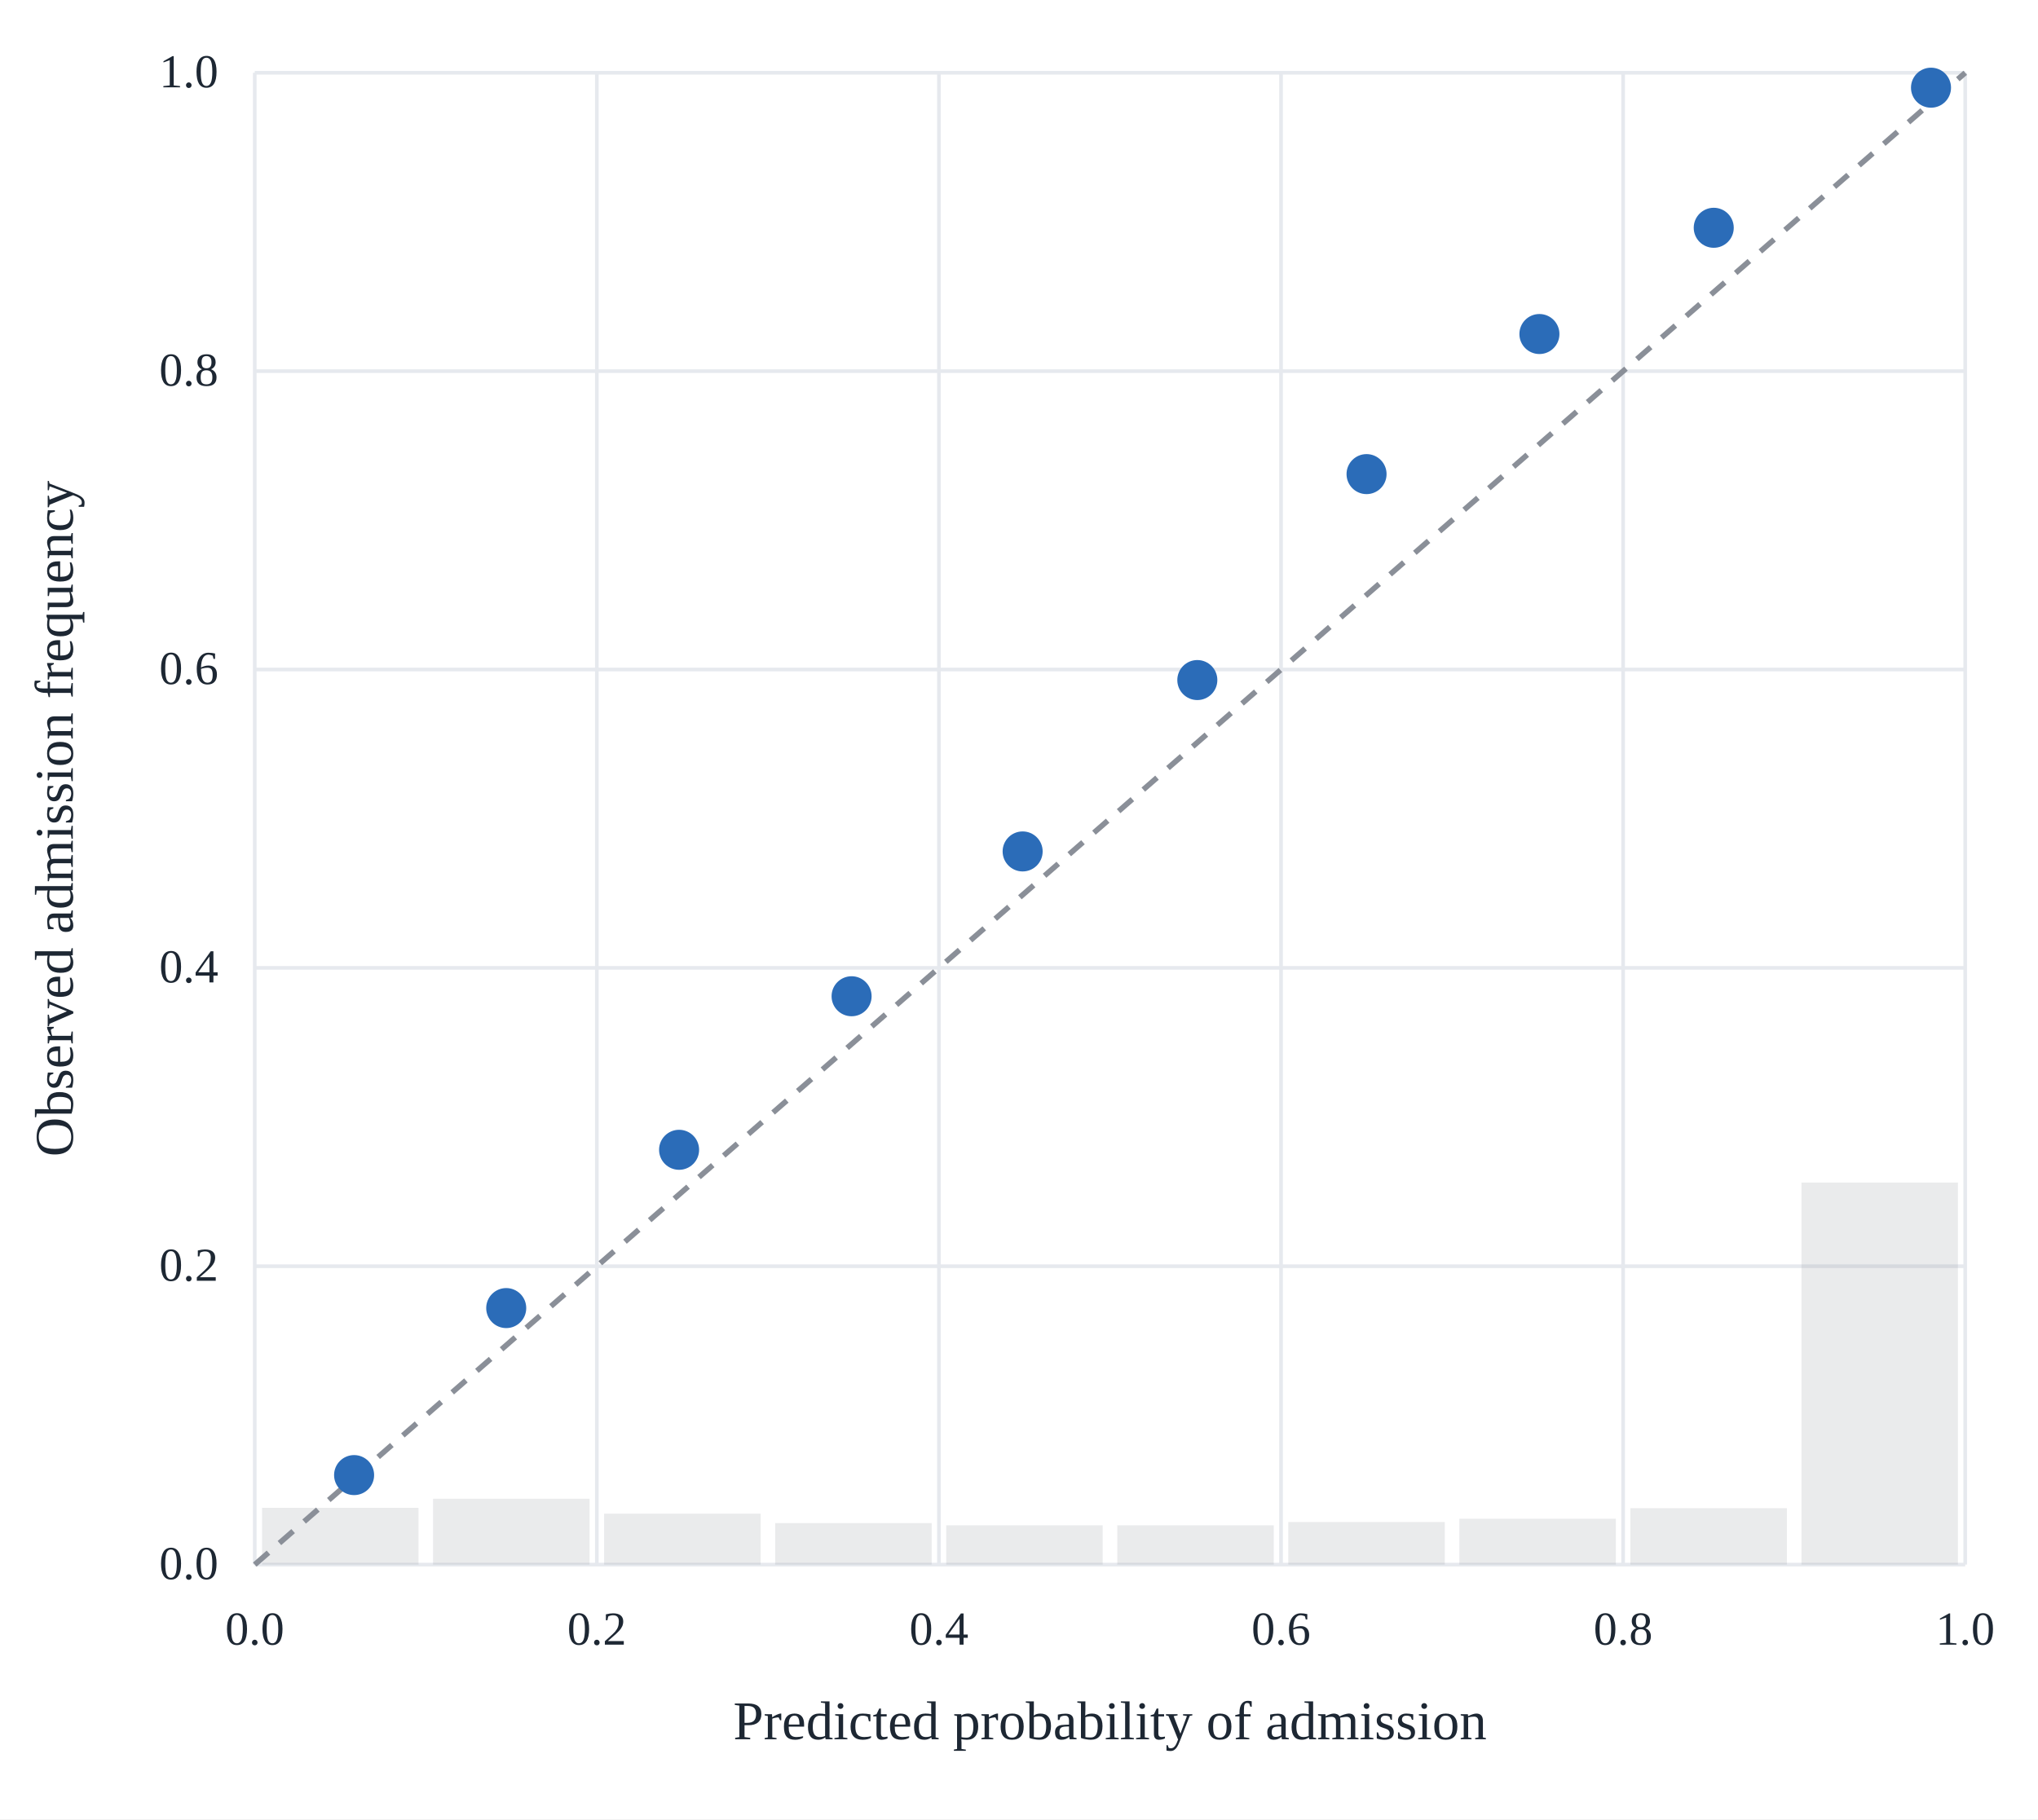
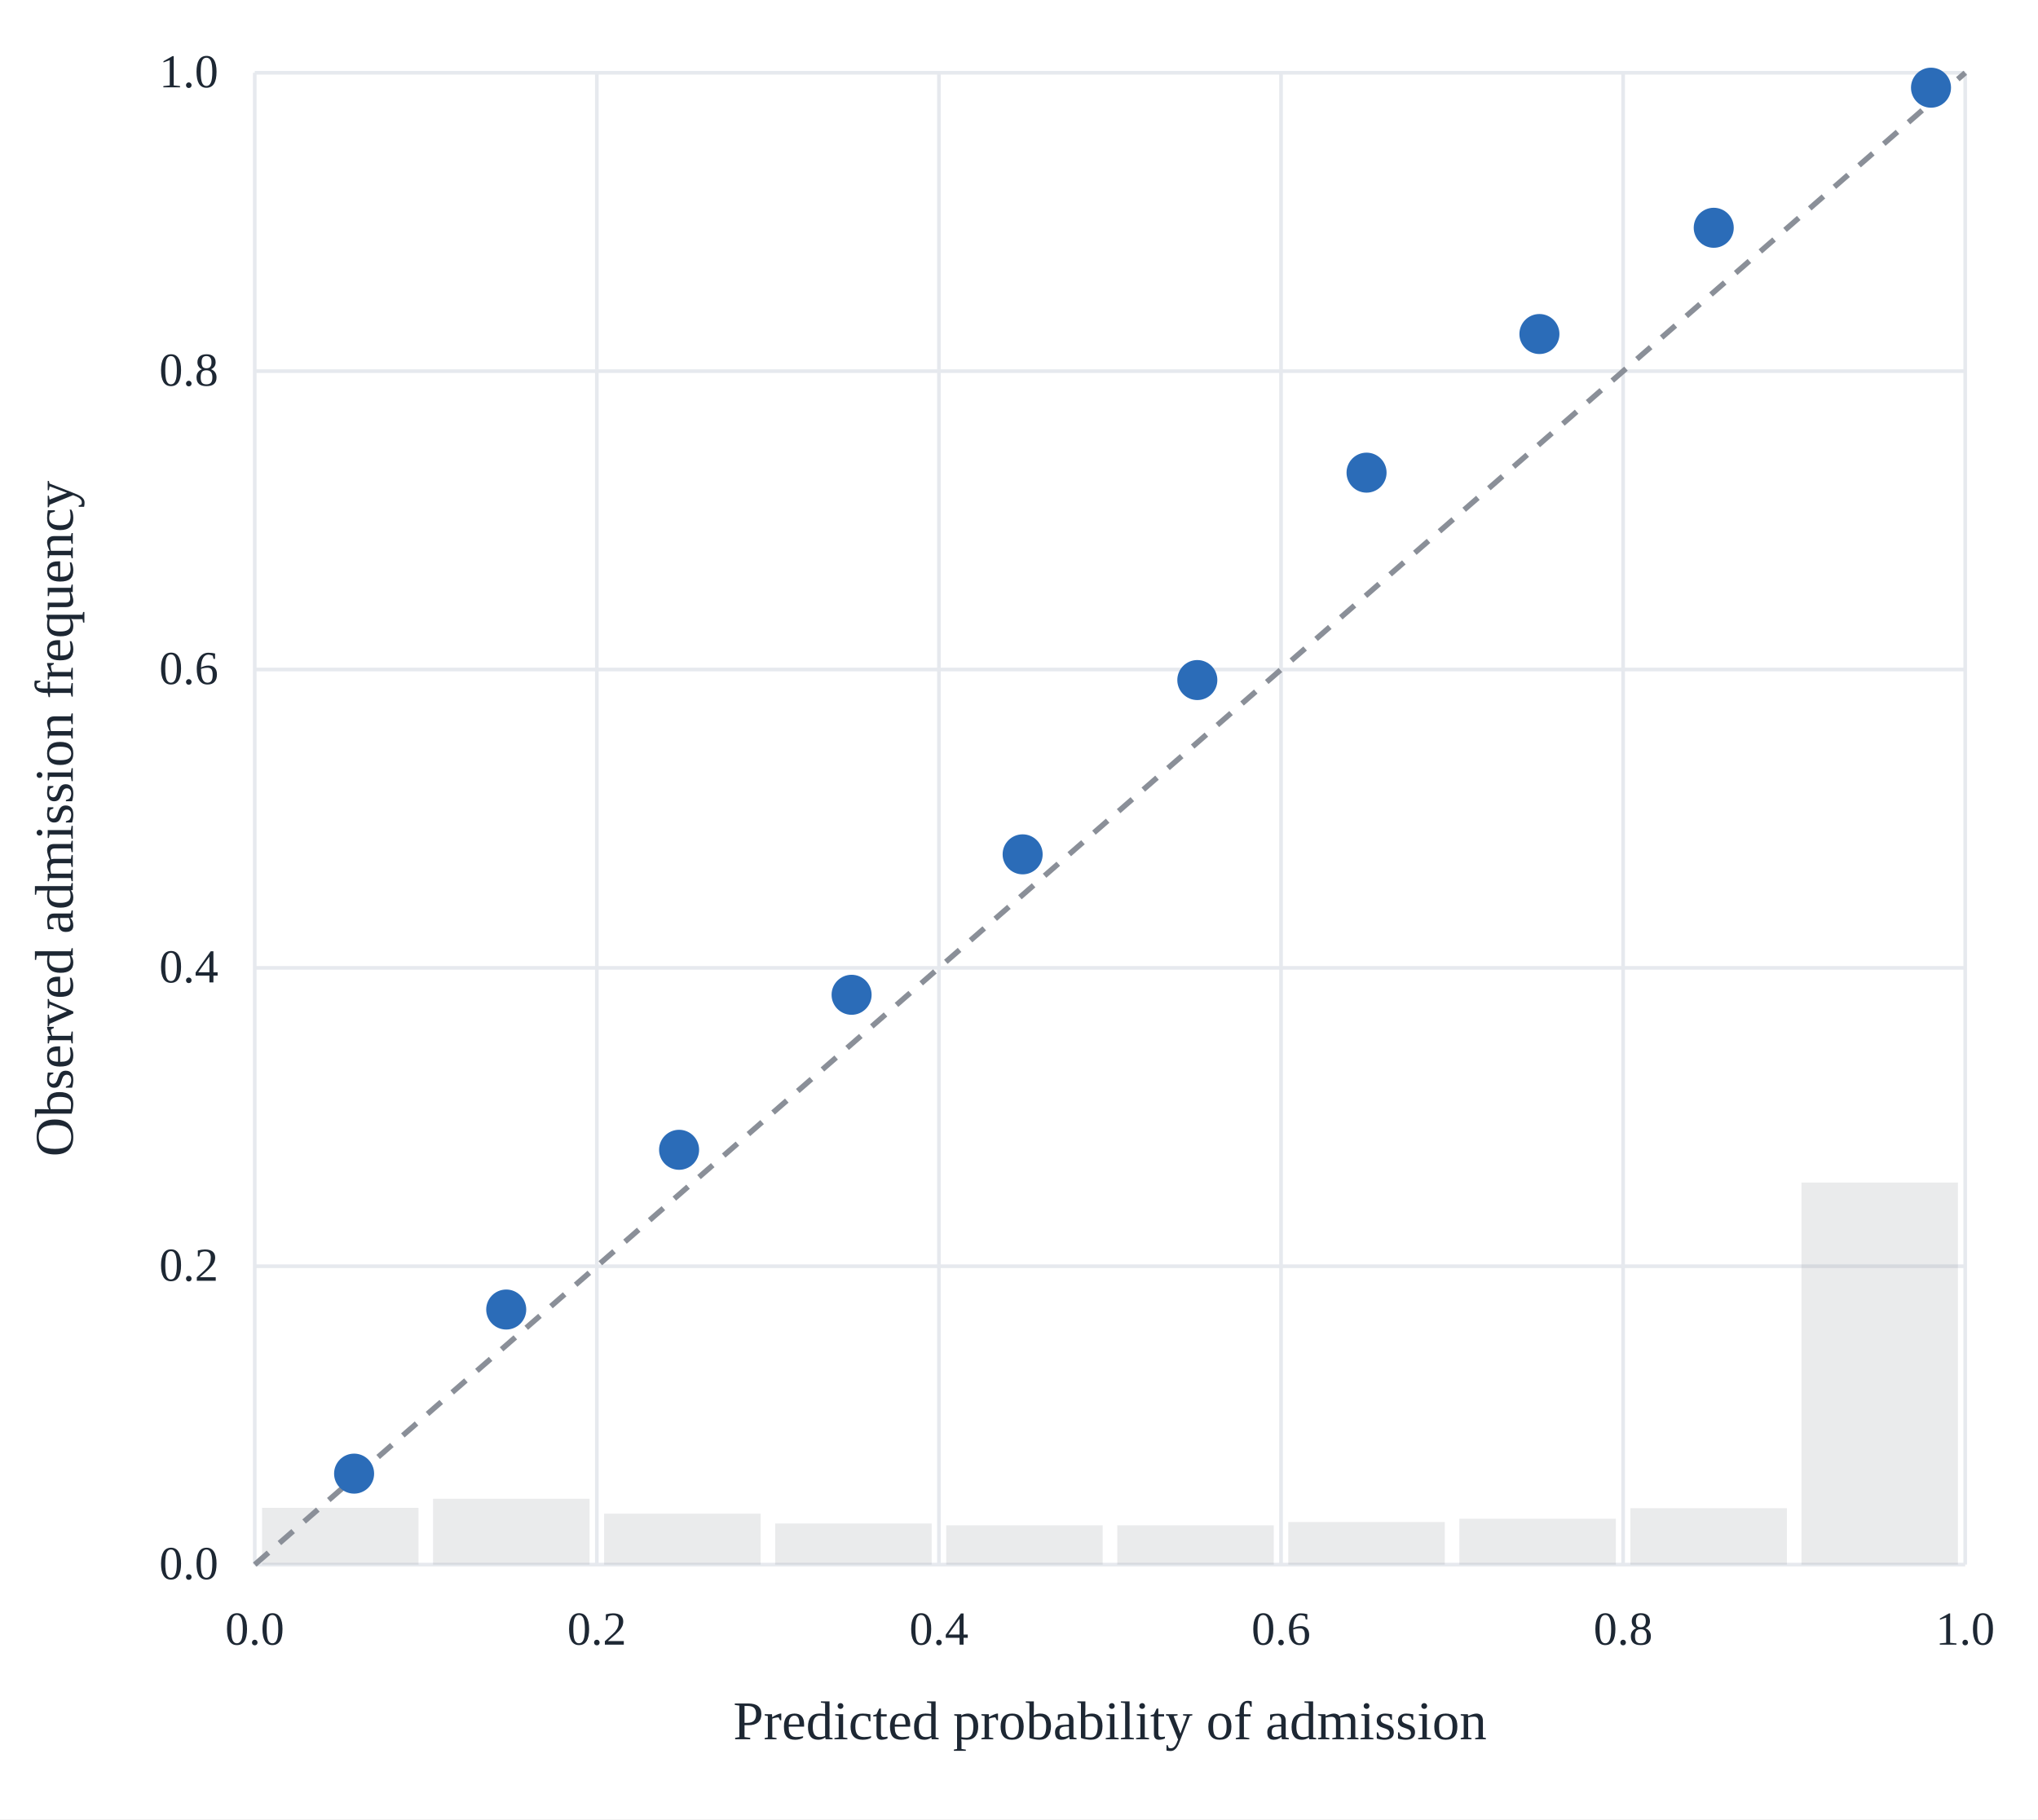
<svg xmlns="http://www.w3.org/2000/svg" viewBox="0 0 560 500" role="img" aria-label="Reliability diagram of the held-out admission probability">
  <rect width="560" height="500" fill="white" />
  <line x1="70.0" y1="430.0" x2="70.0" y2="20.0" stroke="#e6e9ee" stroke-width="1" />
  <line x1="70.0" y1="430.0" x2="540.0" y2="430.0" stroke="#e6e9ee" stroke-width="1" />
  <text x="70.0" y="452" font-family="Georgia, &quot;Times New Roman&quot;, serif" font-size="13" fill="#1d2733" text-anchor="middle">0.0</text>
  <text x="60" y="434.0" font-family="Georgia, &quot;Times New Roman&quot;, serif" font-size="13" fill="#1d2733" text-anchor="end">0.0</text>
  <line x1="164.0" y1="430.0" x2="164.0" y2="20.0" stroke="#e6e9ee" stroke-width="1" />
  <line x1="70.0" y1="348.0" x2="540.0" y2="348.0" stroke="#e6e9ee" stroke-width="1" />
  <text x="164.0" y="452" font-family="Georgia, &quot;Times New Roman&quot;, serif" font-size="13" fill="#1d2733" text-anchor="middle">0.2</text>
  <text x="60" y="352.0" font-family="Georgia, &quot;Times New Roman&quot;, serif" font-size="13" fill="#1d2733" text-anchor="end">0.2</text>
  <line x1="258.0" y1="430.0" x2="258.0" y2="20.0" stroke="#e6e9ee" stroke-width="1" />
  <line x1="70.0" y1="266.0" x2="540.0" y2="266.0" stroke="#e6e9ee" stroke-width="1" />
  <text x="258.0" y="452" font-family="Georgia, &quot;Times New Roman&quot;, serif" font-size="13" fill="#1d2733" text-anchor="middle">0.4</text>
  <text x="60" y="270.0" font-family="Georgia, &quot;Times New Roman&quot;, serif" font-size="13" fill="#1d2733" text-anchor="end">0.4</text>
  <line x1="352.0" y1="430.0" x2="352.0" y2="20.0" stroke="#e6e9ee" stroke-width="1" />
  <line x1="70.0" y1="184.0" x2="540.0" y2="184.0" stroke="#e6e9ee" stroke-width="1" />
  <text x="352.0" y="452" font-family="Georgia, &quot;Times New Roman&quot;, serif" font-size="13" fill="#1d2733" text-anchor="middle">0.6</text>
  <text x="60" y="188.0" font-family="Georgia, &quot;Times New Roman&quot;, serif" font-size="13" fill="#1d2733" text-anchor="end">0.6</text>
  <line x1="446.0" y1="430.0" x2="446.0" y2="20.0" stroke="#e6e9ee" stroke-width="1" />
  <line x1="70.0" y1="102.0" x2="540.0" y2="102.0" stroke="#e6e9ee" stroke-width="1" />
  <text x="446.0" y="452" font-family="Georgia, &quot;Times New Roman&quot;, serif" font-size="13" fill="#1d2733" text-anchor="middle">0.8</text>
  <text x="60" y="106.0" font-family="Georgia, &quot;Times New Roman&quot;, serif" font-size="13" fill="#1d2733" text-anchor="end">0.8</text>
  <line x1="540.0" y1="430.0" x2="540.0" y2="20.0" stroke="#e6e9ee" stroke-width="1" />
  <line x1="70.0" y1="20.0" x2="540.0" y2="20.0" stroke="#e6e9ee" stroke-width="1" />
  <text x="540.0" y="452" font-family="Georgia, &quot;Times New Roman&quot;, serif" font-size="13" fill="#1d2733" text-anchor="middle">1.0</text>
  <text x="60" y="24.0" font-family="Georgia, &quot;Times New Roman&quot;, serif" font-size="13" fill="#1d2733" text-anchor="end">1.0</text>
  <rect x="72.0" y="414.4" width="43.0" height="15.6" fill="#8a8f98" opacity="0.18" />
  <rect x="119.0" y="411.9" width="43.0" height="18.1" fill="#8a8f98" opacity="0.18" />
  <rect x="166.0" y="416.0" width="43.0" height="14.0" fill="#8a8f98" opacity="0.18" />
-   <rect x="213.0" y="418.6" width="43.0" height="11.4" fill="#8a8f98" opacity="0.18" />
+   <rect x="213.0" y="418.7" width="43.0" height="11.3" fill="#8a8f98" opacity="0.18" />
  <rect x="260.0" y="419.2" width="43.0" height="10.8" fill="#8a8f98" opacity="0.18" />
  <rect x="307.0" y="419.2" width="43.0" height="10.8" fill="#8a8f98" opacity="0.18" />
  <rect x="354.0" y="418.3" width="43.0" height="11.7" fill="#8a8f98" opacity="0.18" />
  <rect x="401.0" y="417.4" width="43.0" height="12.6" fill="#8a8f98" opacity="0.18" />
  <rect x="448.0" y="414.5" width="43.0" height="15.5" fill="#8a8f98" opacity="0.18" />
  <rect x="495.0" y="325.0" width="43.0" height="105.0" fill="#8a8f98" opacity="0.18" />
  <line x1="70.0" y1="430.0" x2="540.0" y2="20.0" stroke="#8a8f98" stroke-width="1.5" stroke-dasharray="5 4" />
-   <circle cx="97.3" cy="405.4" r="5.5" fill="#2b6cb8" />
-   <circle cx="139.1" cy="359.5" r="5.5" fill="#2b6cb8" />
+   <circle cx="97.3" cy="405.0" r="5.5" fill="#2b6cb8" />
+   <circle cx="139.1" cy="359.9" r="5.5" fill="#2b6cb8" />
  <circle cx="186.6" cy="316.0" r="5.5" fill="#2b6cb8" />
-   <circle cx="234.0" cy="273.8" r="5.5" fill="#2b6cb8" />
-   <circle cx="281.0" cy="234.0" r="5.5" fill="#2b6cb8" />
+   <circle cx="234.0" cy="273.4" r="5.5" fill="#2b6cb8" />
+   <circle cx="281.0" cy="234.8" r="5.5" fill="#2b6cb8" />
  <circle cx="329.0" cy="186.9" r="5.5" fill="#2b6cb8" />
-   <circle cx="375.5" cy="130.3" r="5.5" fill="#2b6cb8" />
+   <circle cx="375.5" cy="129.9" r="5.5" fill="#2b6cb8" />
  <circle cx="423.0" cy="91.8" r="5.5" fill="#2b6cb8" />
  <circle cx="470.9" cy="62.6" r="5.5" fill="#2b6cb8" />
  <circle cx="530.6" cy="24.1" r="5.5" fill="#2b6cb8" />
  <text x="305.0" y="478" font-family="Georgia, &quot;Times New Roman&quot;, serif" font-size="15" fill="#1d2733" text-anchor="middle">Predicted probability of admission</text>
  <text x="20" y="225.0" font-family="Georgia, &quot;Times New Roman&quot;, serif" font-size="15" fill="#1d2733" text-anchor="middle" transform="rotate(-90 20 225.0)">Observed admission frequency</text>
</svg>
